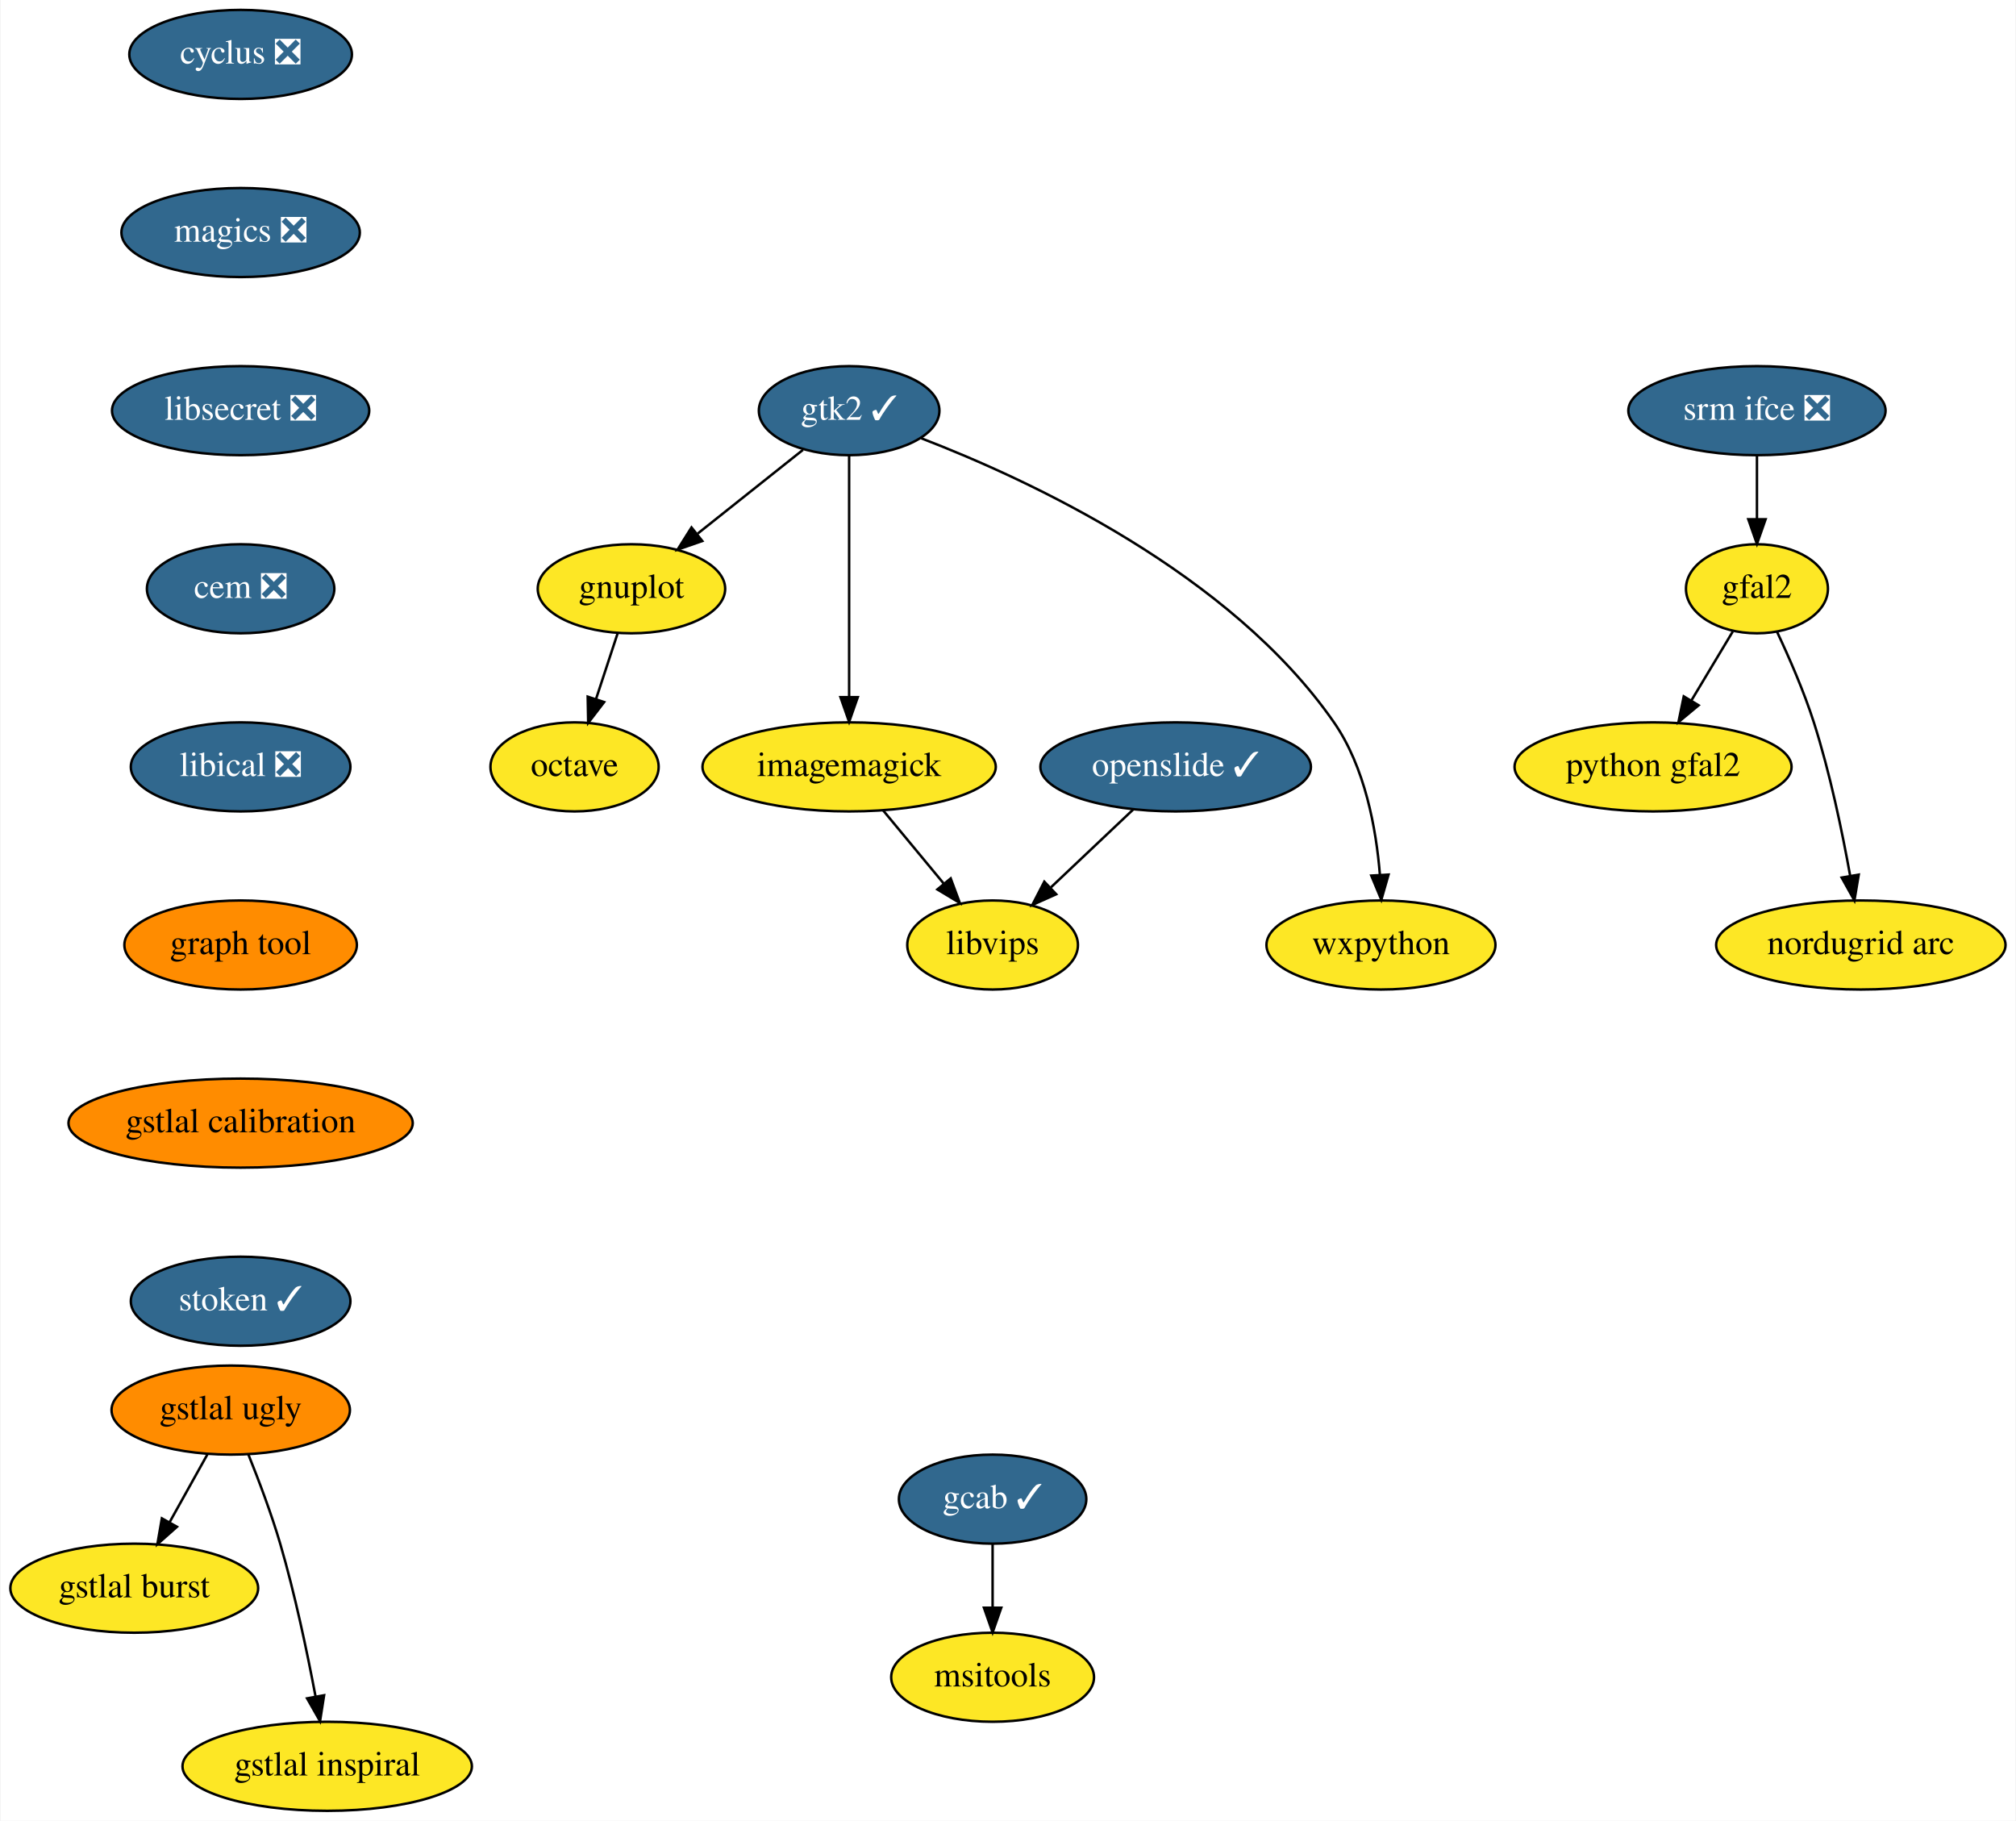
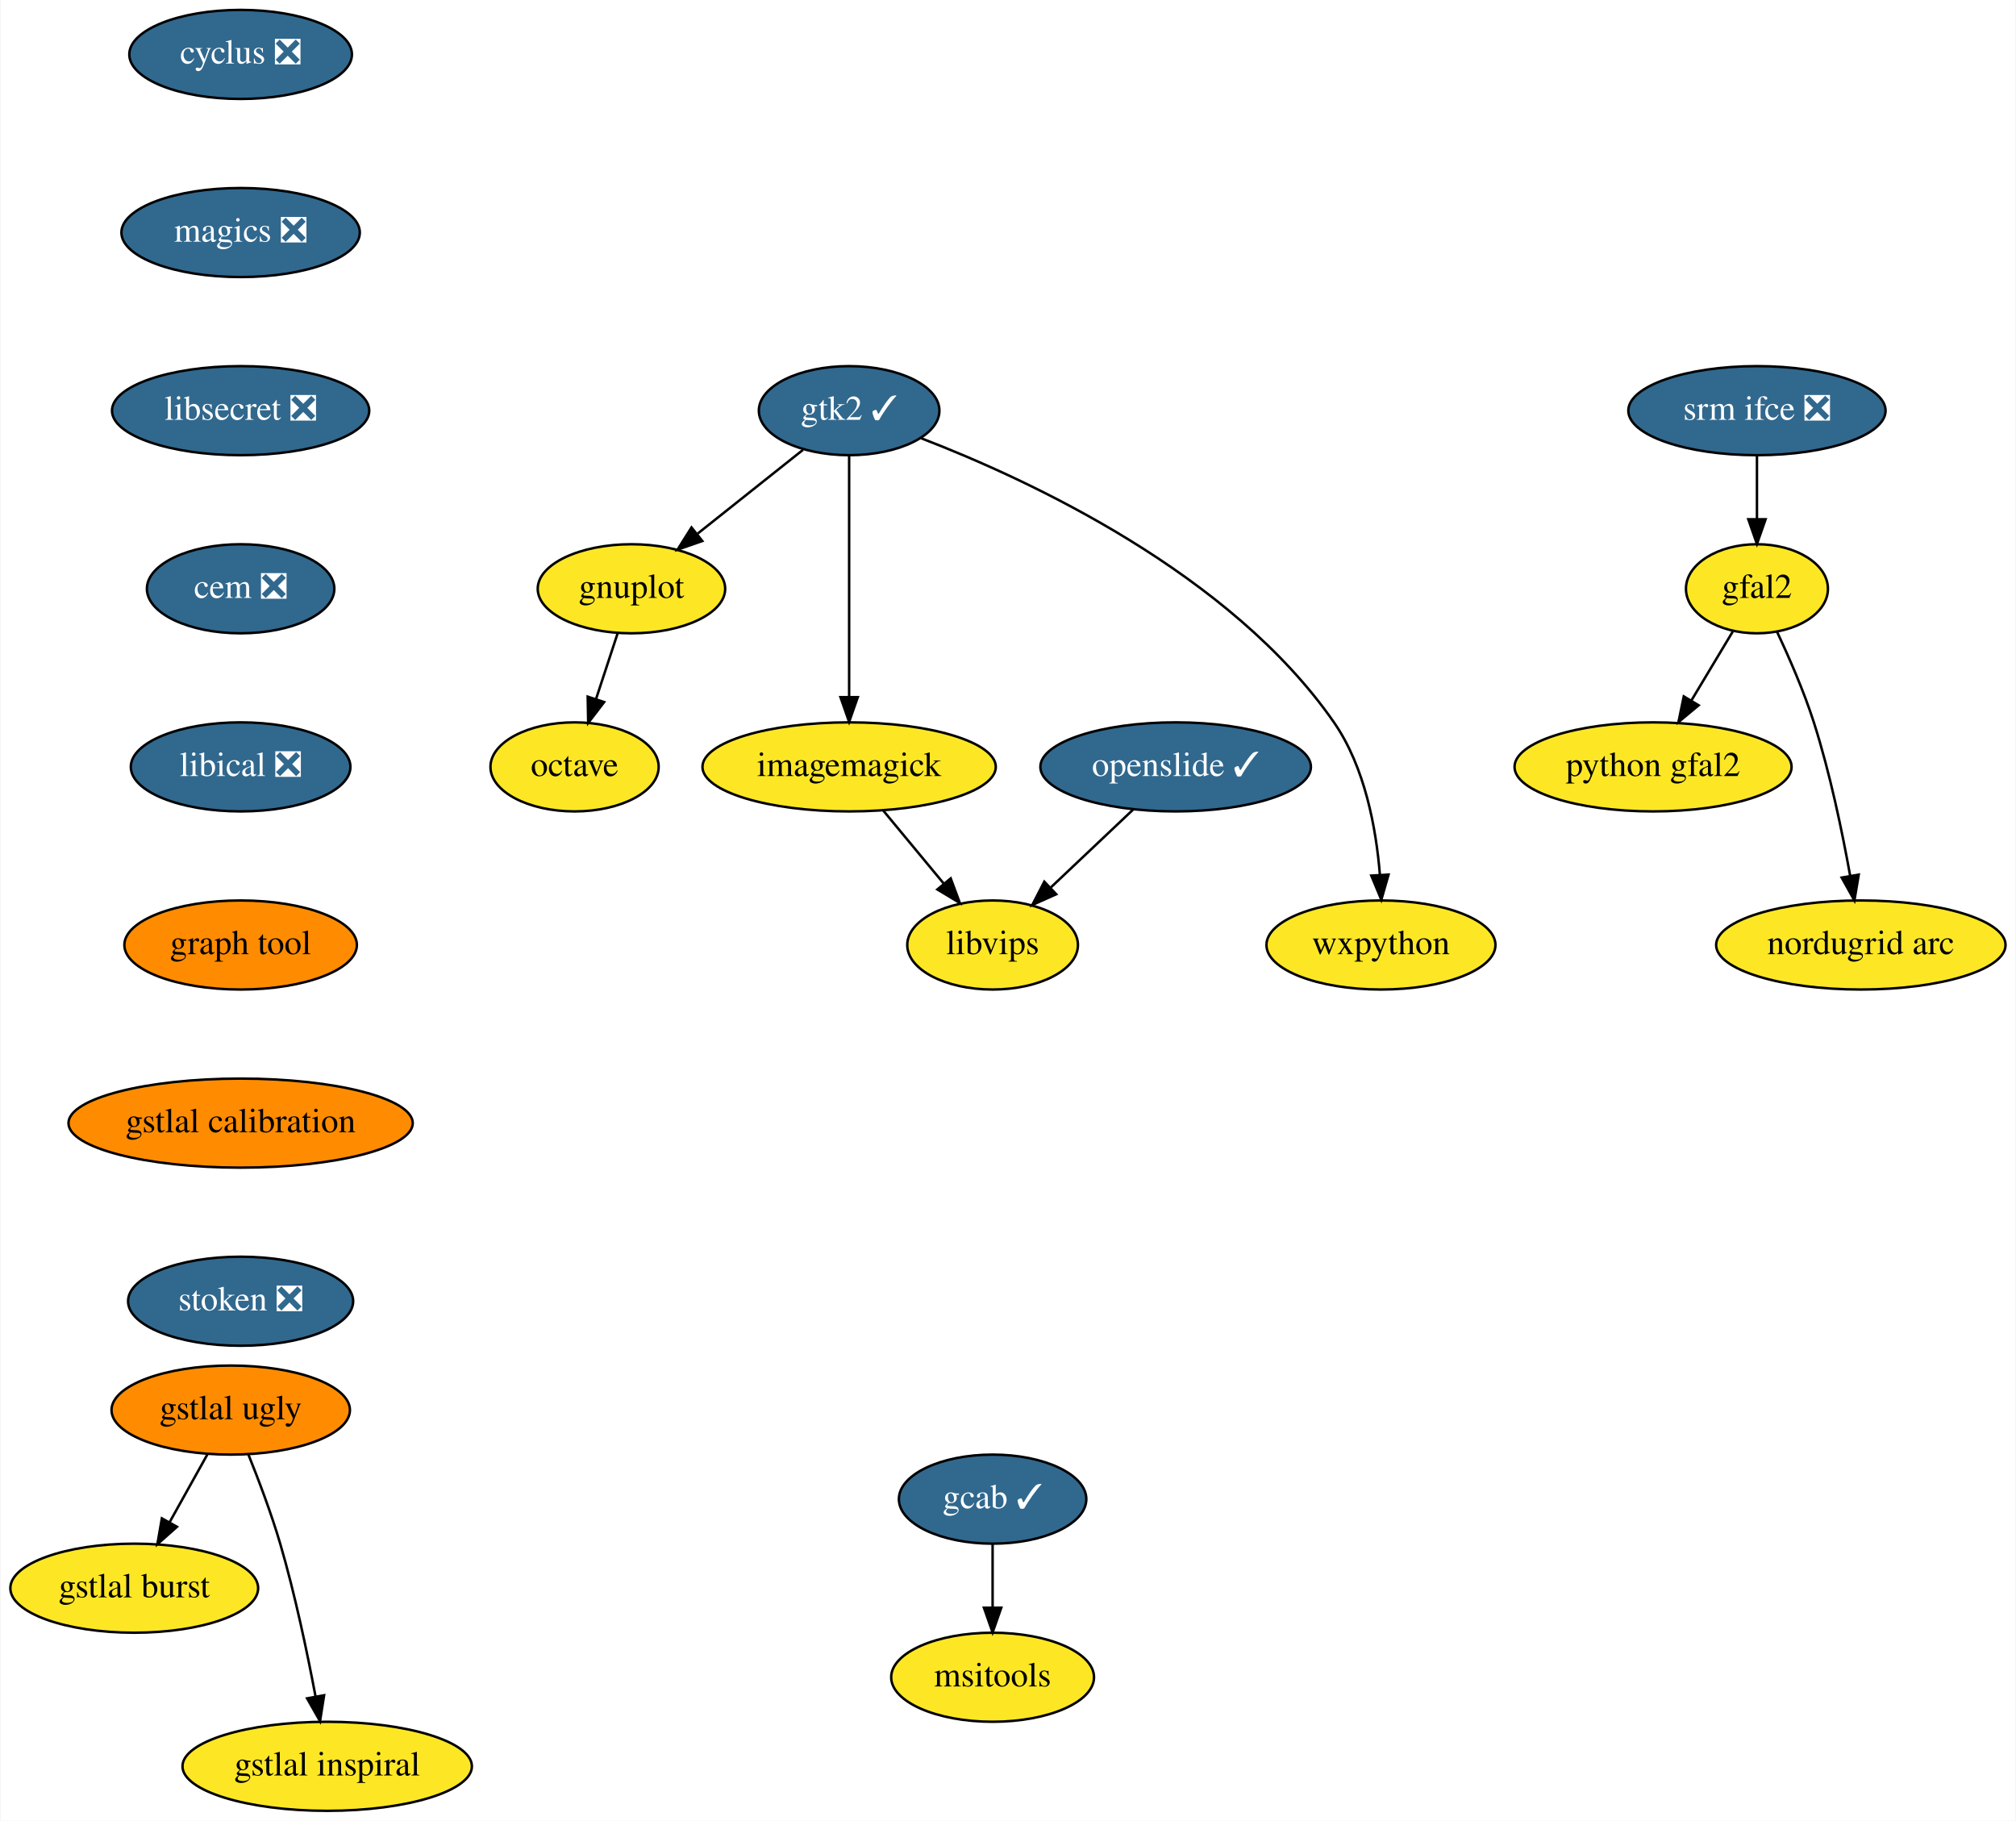
<svg xmlns="http://www.w3.org/2000/svg" xmlns:xlink="http://www.w3.org/1999/xlink" width="815pt" height="736pt" viewBox="0.00 0.00 814.55 736.00">
  <g id="graph0" class="graph" transform="scale(1 1) rotate(0) translate(4 732)">
    <polygon fill="white" stroke="transparent" points="-4,4 -4,-732 810.55,-732 810.55,4 -4,4" />
    <g id="node1" class="node">
      <g id="a_node1">
        <a xlink:href="https://github.com/conda-forge/cyclus-feedstock/pull/59" xlink:title="cyclus ❎">
          <ellipse fill="#31688e" stroke="black" cx="93.05" cy="-710" rx="45" ry="18" />
          <text text-anchor="middle" x="93.05" y="-706.3" font-family="Times,serif" font-size="14.00" fill="white">cyclus ❎</text>
        </a>
      </g>
    </g>
    <g id="node2" class="node">
      <g id="a_node2">
        <a xlink:href="https://github.com/conda-forge/magics-feedstock/pull/84" xlink:title="magics ❎">
          <ellipse fill="#31688e" stroke="black" cx="93.05" cy="-638" rx="48.19" ry="18" />
          <text text-anchor="middle" x="93.05" y="-634.3" font-family="Times,serif" font-size="14.00" fill="white">magics ❎</text>
        </a>
      </g>
    </g>
    <g id="node7" class="node">
      <g id="a_node7">
        <a xlink:href="https://github.com/conda-forge/libsecret-feedstock/pull/4" xlink:title="libsecret ❎">
          <ellipse fill="#31688e" stroke="black" cx="93.05" cy="-566" rx="52" ry="18" />
          <text text-anchor="middle" x="93.05" y="-562.3" font-family="Times,serif" font-size="14.00" fill="white">libsecret ❎</text>
        </a>
      </g>
    </g>
    <g id="node3" class="node">
      <g id="a_node3">
        <a xlink:href="https://github.com/conda-forge/gnuplot-feedstock" xlink:title="gnuplot">
          <ellipse fill="#fde725" stroke="black" cx="251.05" cy="-494" rx="37.89" ry="18" />
          <text text-anchor="middle" x="251.05" y="-490.3" font-family="Times,serif" font-size="14.00">gnuplot</text>
        </a>
      </g>
    </g>
    <g id="node4" class="node">
      <g id="a_node4">
        <a xlink:href="https://github.com/conda-forge/octave-feedstock" xlink:title="octave">
          <ellipse fill="#fde725" stroke="black" cx="228.05" cy="-422" rx="34" ry="18" />
          <text text-anchor="middle" x="228.05" y="-418.3" font-family="Times,serif" font-size="14.00">octave</text>
        </a>
      </g>
    </g>
    <g id="edge2" class="edge">
      <path fill="none" stroke="black" d="M245.48,-476.05C242.85,-468.06 239.65,-458.33 236.72,-449.4" />
      <polygon fill="black" stroke="black" points="240.01,-448.2 233.56,-439.79 233.36,-450.38 240.01,-448.2" />
    </g>
    <g id="node5" class="node">
      <g id="a_node5">
        <a xlink:href="https://github.com/conda-forge/imagemagick-feedstock" xlink:title="imagemagick">
          <ellipse fill="#fde725" stroke="black" cx="339.05" cy="-422" rx="59.29" ry="18" />
          <text text-anchor="middle" x="339.05" y="-418.3" font-family="Times,serif" font-size="14.00">imagemagick</text>
        </a>
      </g>
    </g>
    <g id="node6" class="node">
      <g id="a_node6">
        <a xlink:href="https://github.com/conda-forge/libvips-feedstock" xlink:title="libvips">
          <ellipse fill="#fde725" stroke="black" cx="397.05" cy="-350" rx="34.5" ry="18" />
          <text text-anchor="middle" x="397.05" y="-346.3" font-family="Times,serif" font-size="14.00">libvips</text>
        </a>
      </g>
    </g>
    <g id="edge3" class="edge">
      <path fill="none" stroke="black" d="M352.79,-404.41C360.12,-395.57 369.26,-384.53 377.33,-374.79" />
      <polygon fill="black" stroke="black" points="380.11,-376.92 383.8,-366.99 374.72,-372.46 380.11,-376.92" />
    </g>
    <g id="node10" class="node">
      <g id="a_node10">
        <a xlink:href="https://github.com/conda-forge/cem-feedstock/pull/5" xlink:title="cem ❎">
          <ellipse fill="#31688e" stroke="black" cx="93.05" cy="-494" rx="37.89" ry="18" />
          <text text-anchor="middle" x="93.05" y="-490.3" font-family="Times,serif" font-size="14.00" fill="white">cem ❎</text>
        </a>
      </g>
    </g>
    <g id="node8" class="node">
      <g id="a_node8">
        <a xlink:href="https://github.com/conda-forge/wxpython-feedstock" xlink:title="wxpython">
          <ellipse fill="#fde725" stroke="black" cx="554.05" cy="-350" rx="46.29" ry="18" />
          <text text-anchor="middle" x="554.05" y="-346.3" font-family="Times,serif" font-size="14.00">wxpython</text>
        </a>
      </g>
    </g>
    <g id="node9" class="node">
      <g id="a_node9">
        <a xlink:href="https://github.com/conda-forge/gtk2-feedstock/pull/18" xlink:title="gtk2 ✓">
          <ellipse fill="#31688e" stroke="black" cx="339.05" cy="-566" rx="36.5" ry="18" />
          <text text-anchor="middle" x="339.05" y="-562.3" font-family="Times,serif" font-size="14.00" fill="white">gtk2 ✓</text>
        </a>
      </g>
    </g>
    <g id="edge5" class="edge">
      <path fill="none" stroke="black" d="M320.38,-550.15C308.02,-540.32 291.6,-527.26 277.84,-516.32" />
      <polygon fill="black" stroke="black" points="279.69,-513.31 269.68,-509.82 275.33,-518.79 279.69,-513.31" />
    </g>
    <g id="edge6" class="edge">
      <path fill="none" stroke="black" d="M339.05,-547.87C339.05,-523.67 339.05,-479.21 339.05,-450.39" />
      <polygon fill="black" stroke="black" points="342.55,-450.19 339.05,-440.19 335.55,-450.19 342.55,-450.19" />
    </g>
    <g id="edge7" class="edge">
      <path fill="none" stroke="black" d="M368.21,-554.83C411.77,-538.07 493.17,-500.34 535.05,-440 547.6,-421.9 552.12,-397.12 553.63,-378.3" />
      <polygon fill="black" stroke="black" points="557.12,-378.46 554.2,-368.28 550.14,-378.06 557.12,-378.46" />
    </g>
    <g id="node11" class="node">
      <g id="a_node11">
        <a xlink:href="https://github.com/conda-forge/libical-feedstock/pull/8" xlink:title="libical ❎">
          <ellipse fill="#31688e" stroke="black" cx="93.05" cy="-422" rx="44.39" ry="18" />
          <text text-anchor="middle" x="93.05" y="-418.3" font-family="Times,serif" font-size="14.00" fill="white">libical ❎</text>
        </a>
      </g>
    </g>
    <g id="node16" class="node">
      <g id="a_node16">
        <a xlink:href="https://github.com/conda-forge/graph-tool-feedstock" xlink:title="graph tool">
          <ellipse fill="#ff8c00" stroke="black" cx="93.05" cy="-350" rx="47" ry="18" />
          <text text-anchor="middle" x="93.05" y="-346.3" font-family="Times,serif" font-size="14.00">graph tool</text>
        </a>
      </g>
    </g>
    <g id="node12" class="node">
      <g id="a_node12">
        <a xlink:href="https://github.com/conda-forge/srm-ifce-feedstock/pull/5" xlink:title="srm ifce ❎">
          <ellipse fill="#31688e" stroke="black" cx="706.05" cy="-566" rx="52" ry="18" />
          <text text-anchor="middle" x="706.05" y="-562.3" font-family="Times,serif" font-size="14.00" fill="white">srm ifce ❎</text>
        </a>
      </g>
    </g>
    <g id="node13" class="node">
      <g id="a_node13">
        <a xlink:href="https://github.com/conda-forge/gfal2-feedstock" xlink:title="gfal2">
          <ellipse fill="#fde725" stroke="black" cx="706.05" cy="-494" rx="28.7" ry="18" />
          <text text-anchor="middle" x="706.05" y="-490.3" font-family="Times,serif" font-size="14.00">gfal2</text>
        </a>
      </g>
    </g>
    <g id="edge10" class="edge">
      <path fill="none" stroke="black" d="M706.05,-547.7C706.05,-539.98 706.05,-530.71 706.05,-522.11" />
      <polygon fill="black" stroke="black" points="709.55,-522.1 706.05,-512.1 702.55,-522.1 709.55,-522.1" />
    </g>
    <g id="node14" class="node">
      <g id="a_node14">
        <a xlink:href="https://github.com/conda-forge/python-gfal2-feedstock" xlink:title="python gfal2">
          <ellipse fill="#fde725" stroke="black" cx="664.05" cy="-422" rx="56" ry="18" />
          <text text-anchor="middle" x="664.05" y="-418.3" font-family="Times,serif" font-size="14.00">python gfal2</text>
        </a>
      </g>
    </g>
    <g id="edge11" class="edge">
      <path fill="none" stroke="black" d="M696.3,-476.76C691.31,-468.44 685.11,-458.1 679.48,-448.73" />
      <polygon fill="black" stroke="black" points="682.47,-446.9 674.32,-440.12 676.46,-450.5 682.47,-446.9" />
    </g>
    <g id="node15" class="node">
      <g id="a_node15">
        <a xlink:href="https://github.com/conda-forge/nordugrid-arc-feedstock" xlink:title="nordugrid arc">
          <ellipse fill="#fde725" stroke="black" cx="748.05" cy="-350" rx="58.5" ry="18" />
          <text text-anchor="middle" x="748.05" y="-346.3" font-family="Times,serif" font-size="14.00">nordugrid arc</text>
        </a>
      </g>
    </g>
    <g id="edge12" class="edge">
      <path fill="none" stroke="black" d="M714.16,-476.62C719.02,-466.31 725.01,-452.61 729.05,-440 735.58,-419.59 740.52,-395.83 743.73,-377.99" />
      <polygon fill="black" stroke="black" points="747.2,-378.44 745.45,-367.99 740.3,-377.25 747.2,-378.44" />
    </g>
    <g id="node18" class="node">
      <g id="a_node18">
        <a xlink:href="https://github.com/conda-forge/gstlal-calibration-feedstock" xlink:title="gstlal calibration">
          <ellipse fill="#ff8c00" stroke="black" cx="93.05" cy="-278" rx="69.59" ry="18" />
          <text text-anchor="middle" x="93.05" y="-274.3" font-family="Times,serif" font-size="14.00">gstlal calibration</text>
        </a>
      </g>
    </g>
    <g id="node17" class="node">
      <g id="a_node17">
        <a xlink:href="https://github.com/conda-forge/openslide-feedstock/pull/3" xlink:title="openslide ✓">
          <ellipse fill="#31688e" stroke="black" cx="471.05" cy="-422" rx="54.69" ry="18" />
          <text text-anchor="middle" x="471.05" y="-418.3" font-family="Times,serif" font-size="14.00" fill="white">openslide ✓</text>
        </a>
      </g>
    </g>
    <g id="edge14" class="edge">
      <path fill="none" stroke="black" d="M453.88,-404.76C443.99,-395.4 431.41,-383.5 420.6,-373.28" />
      <polygon fill="black" stroke="black" points="422.77,-370.52 413.1,-366.19 417.96,-375.6 422.77,-370.52" />
    </g>
    <g id="node24" class="node">
      <g id="a_node24">
-         <a xlink:href="https://github.com/conda-forge/stoken-feedstock/pull/3" xlink:title="stoken ✓">
-           <ellipse fill="#31688e" stroke="black" cx="93.05" cy="-206" rx="44.39" ry="18" />
-           <text text-anchor="middle" x="93.05" y="-202.3" font-family="Times,serif" font-size="14.00" fill="white">stoken ✓</text>
+         <a xlink:href="https://github.com/conda-forge/stoken-feedstock/pull/3" xlink:title="stoken ❎">
+           <ellipse fill="#31688e" stroke="black" cx="93.05" cy="-206" rx="45.5" ry="18" />
+           <text text-anchor="middle" x="93.05" y="-202.3" font-family="Times,serif" font-size="14.00" fill="white">stoken ❎</text>
        </a>
      </g>
    </g>
    <g id="node19" class="node">
      <g id="a_node19">
        <a xlink:href="https://github.com/conda-forge/gcab-feedstock/pull/5" xlink:title="gcab ✓">
          <ellipse fill="#31688e" stroke="black" cx="397.05" cy="-126" rx="37.89" ry="18" />
          <text text-anchor="middle" x="397.05" y="-122.3" font-family="Times,serif" font-size="14.00" fill="white">gcab ✓</text>
        </a>
      </g>
    </g>
    <g id="node20" class="node">
      <g id="a_node20">
        <a xlink:href="https://github.com/conda-forge/msitools-feedstock" xlink:title="msitools">
          <ellipse fill="#fde725" stroke="black" cx="397.05" cy="-54" rx="41" ry="18" />
          <text text-anchor="middle" x="397.05" y="-50.3" font-family="Times,serif" font-size="14.00">msitools</text>
        </a>
      </g>
    </g>
    <g id="edge16" class="edge">
      <path fill="none" stroke="black" d="M397.05,-107.7C397.05,-99.98 397.05,-90.71 397.05,-82.11" />
      <polygon fill="black" stroke="black" points="400.55,-82.1 397.05,-72.1 393.55,-82.1 400.55,-82.1" />
    </g>
    <g id="node21" class="node">
      <g id="a_node21">
        <a xlink:href="https://github.com/conda-forge/gstlal-ugly-feedstock" xlink:title="gstlal ugly">
          <ellipse fill="#ff8c00" stroke="black" cx="89.05" cy="-162" rx="48.19" ry="18" />
          <text text-anchor="middle" x="89.05" y="-158.3" font-family="Times,serif" font-size="14.00">gstlal ugly</text>
        </a>
      </g>
    </g>
    <g id="node22" class="node">
      <g id="a_node22">
        <a xlink:href="https://github.com/conda-forge/gstlal-burst-feedstock" xlink:title="gstlal burst">
          <ellipse fill="#fde725" stroke="black" cx="50.05" cy="-90" rx="50.09" ry="18" />
          <text text-anchor="middle" x="50.05" y="-86.3" font-family="Times,serif" font-size="14.00">gstlal burst</text>
        </a>
      </g>
    </g>
    <g id="edge17" class="edge">
      <path fill="none" stroke="black" d="M79.6,-144.05C75.01,-135.8 69.38,-125.7 64.27,-116.54" />
      <polygon fill="black" stroke="black" points="67.32,-114.82 59.4,-107.79 61.21,-118.23 67.32,-114.82" />
    </g>
    <g id="node23" class="node">
      <g id="a_node23">
        <a xlink:href="https://github.com/conda-forge/gstlal-inspiral-feedstock" xlink:title="gstlal inspiral">
          <ellipse fill="#fde725" stroke="black" cx="128.05" cy="-18" rx="58.5" ry="18" />
          <text text-anchor="middle" x="128.05" y="-14.3" font-family="Times,serif" font-size="14.00">gstlal inspiral</text>
        </a>
      </g>
    </g>
    <g id="edge18" class="edge">
      <path fill="none" stroke="black" d="M96.19,-144.04C100.34,-133.74 105.44,-120.27 109.05,-108 115.04,-87.57 119.99,-63.98 123.34,-46.22" />
      <polygon fill="black" stroke="black" points="126.8,-46.72 125.16,-36.25 119.92,-45.46 126.8,-46.72" />
    </g>
  </g>
</svg>
